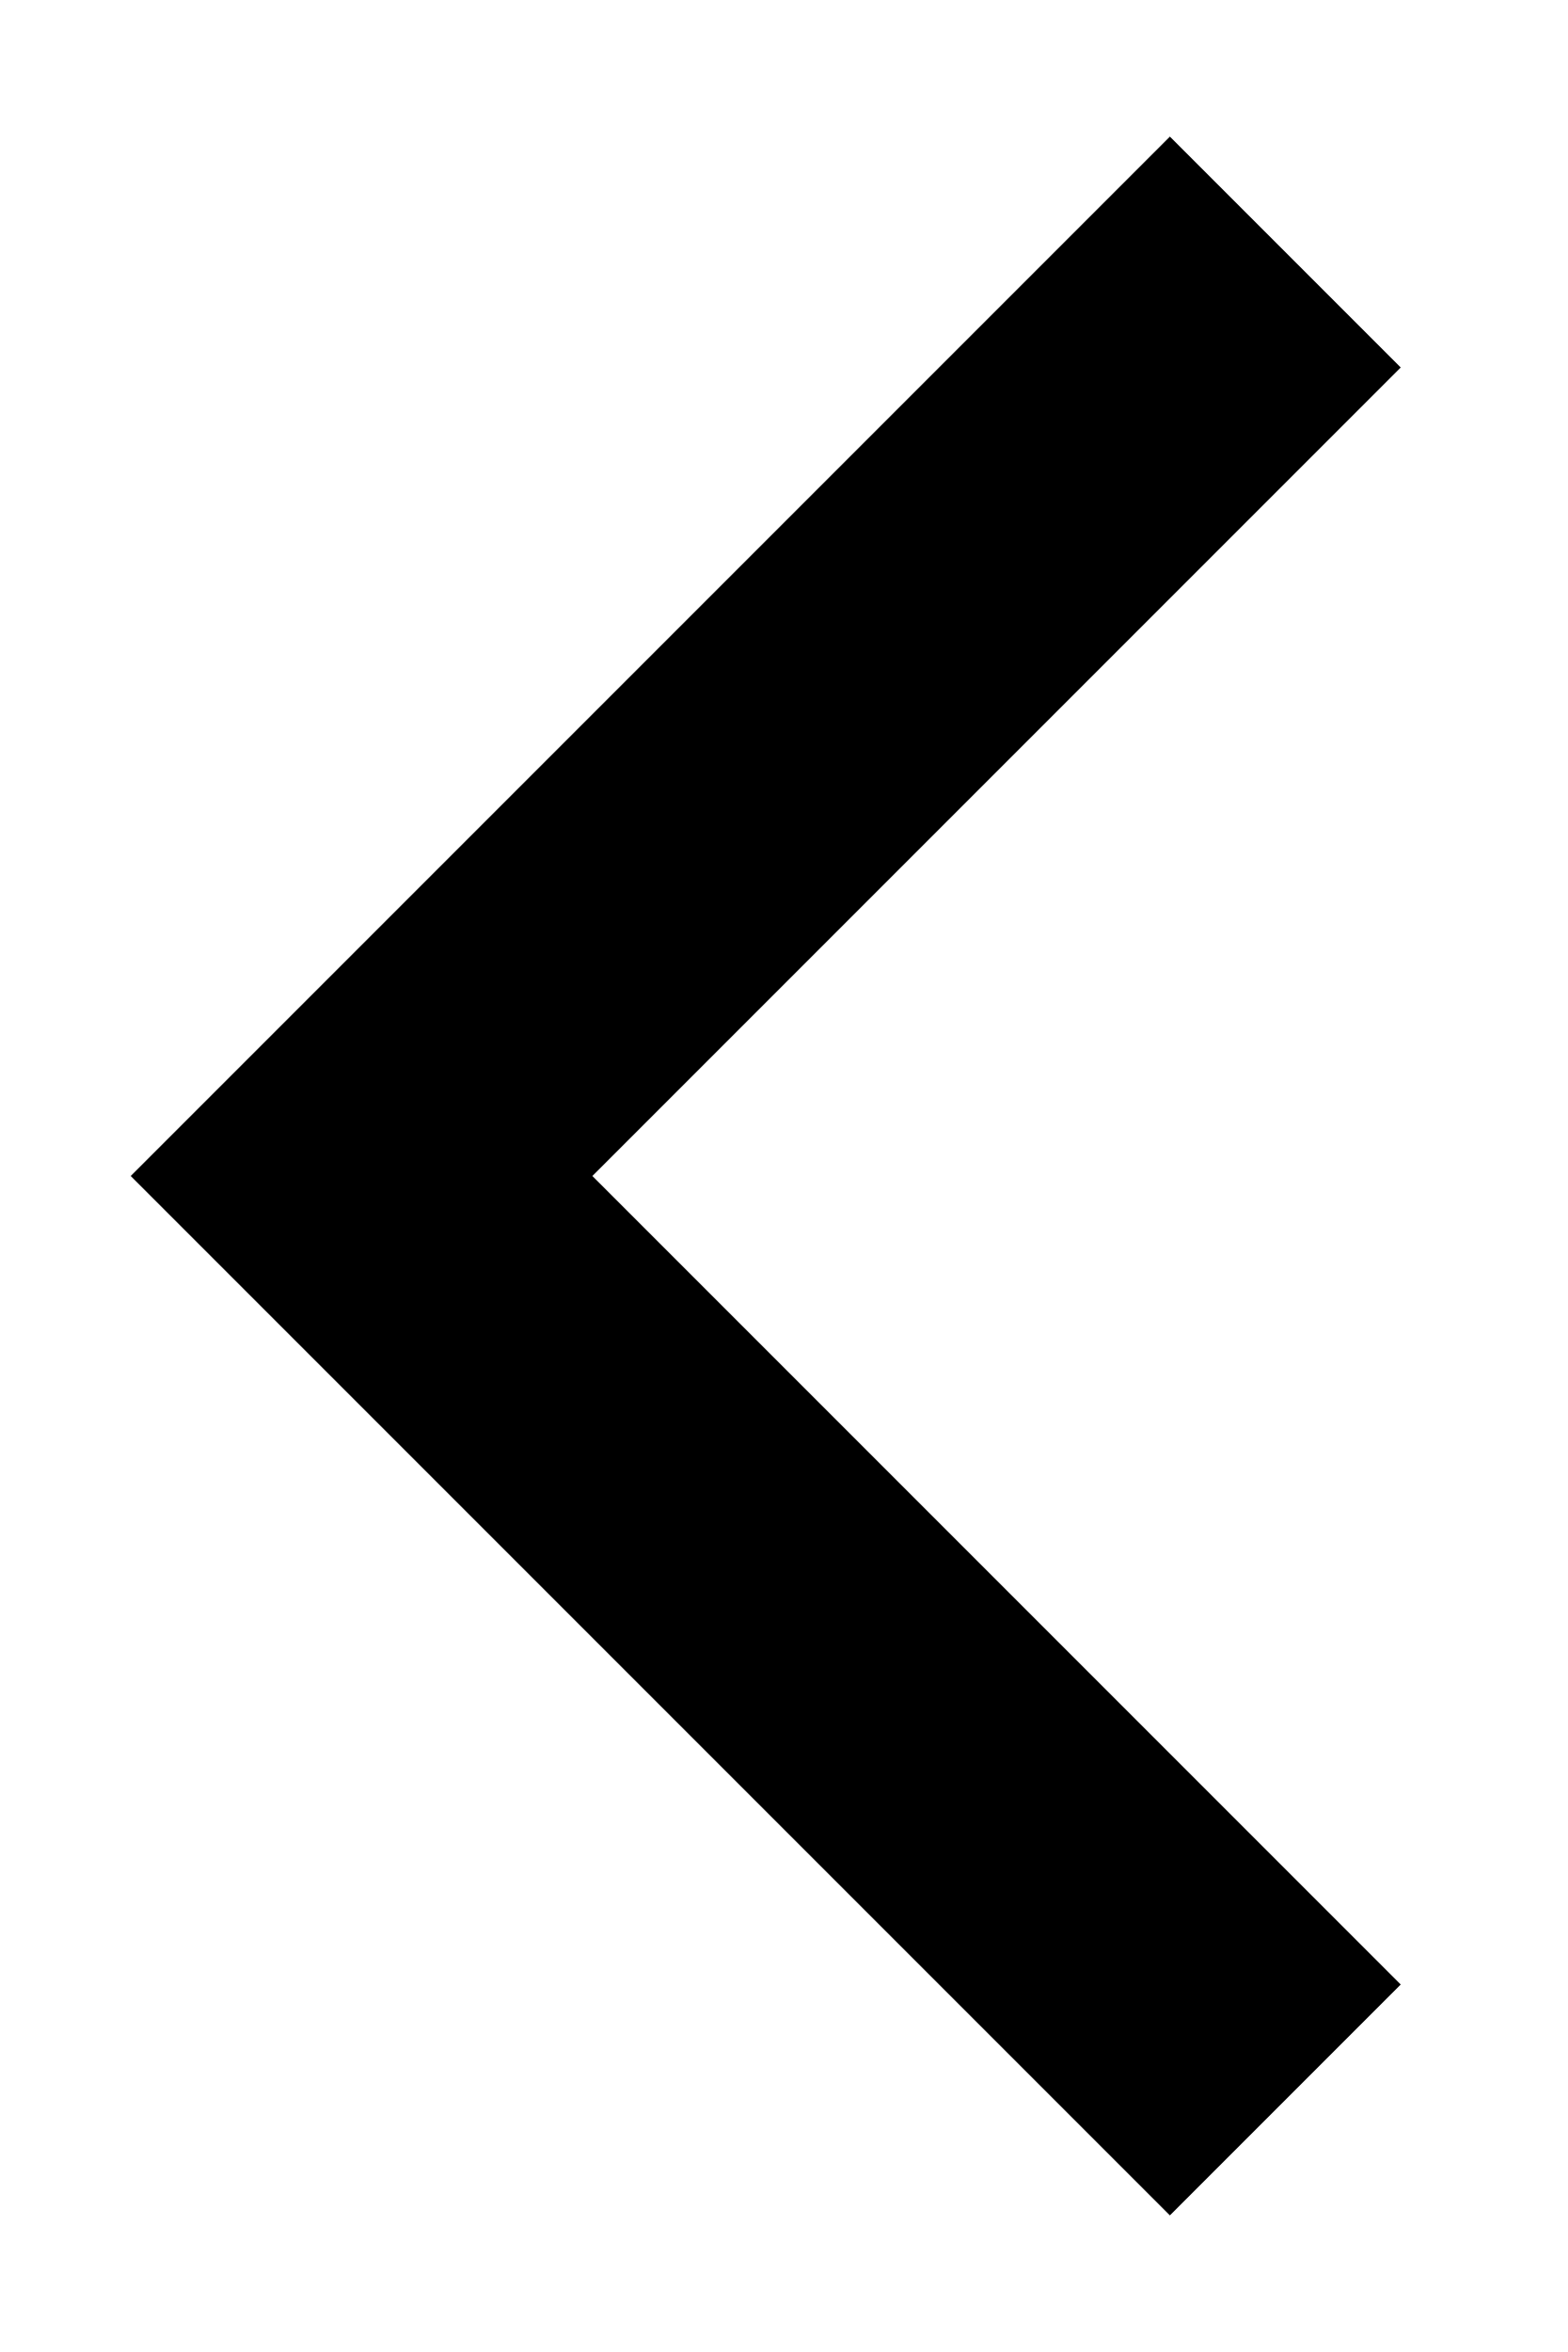
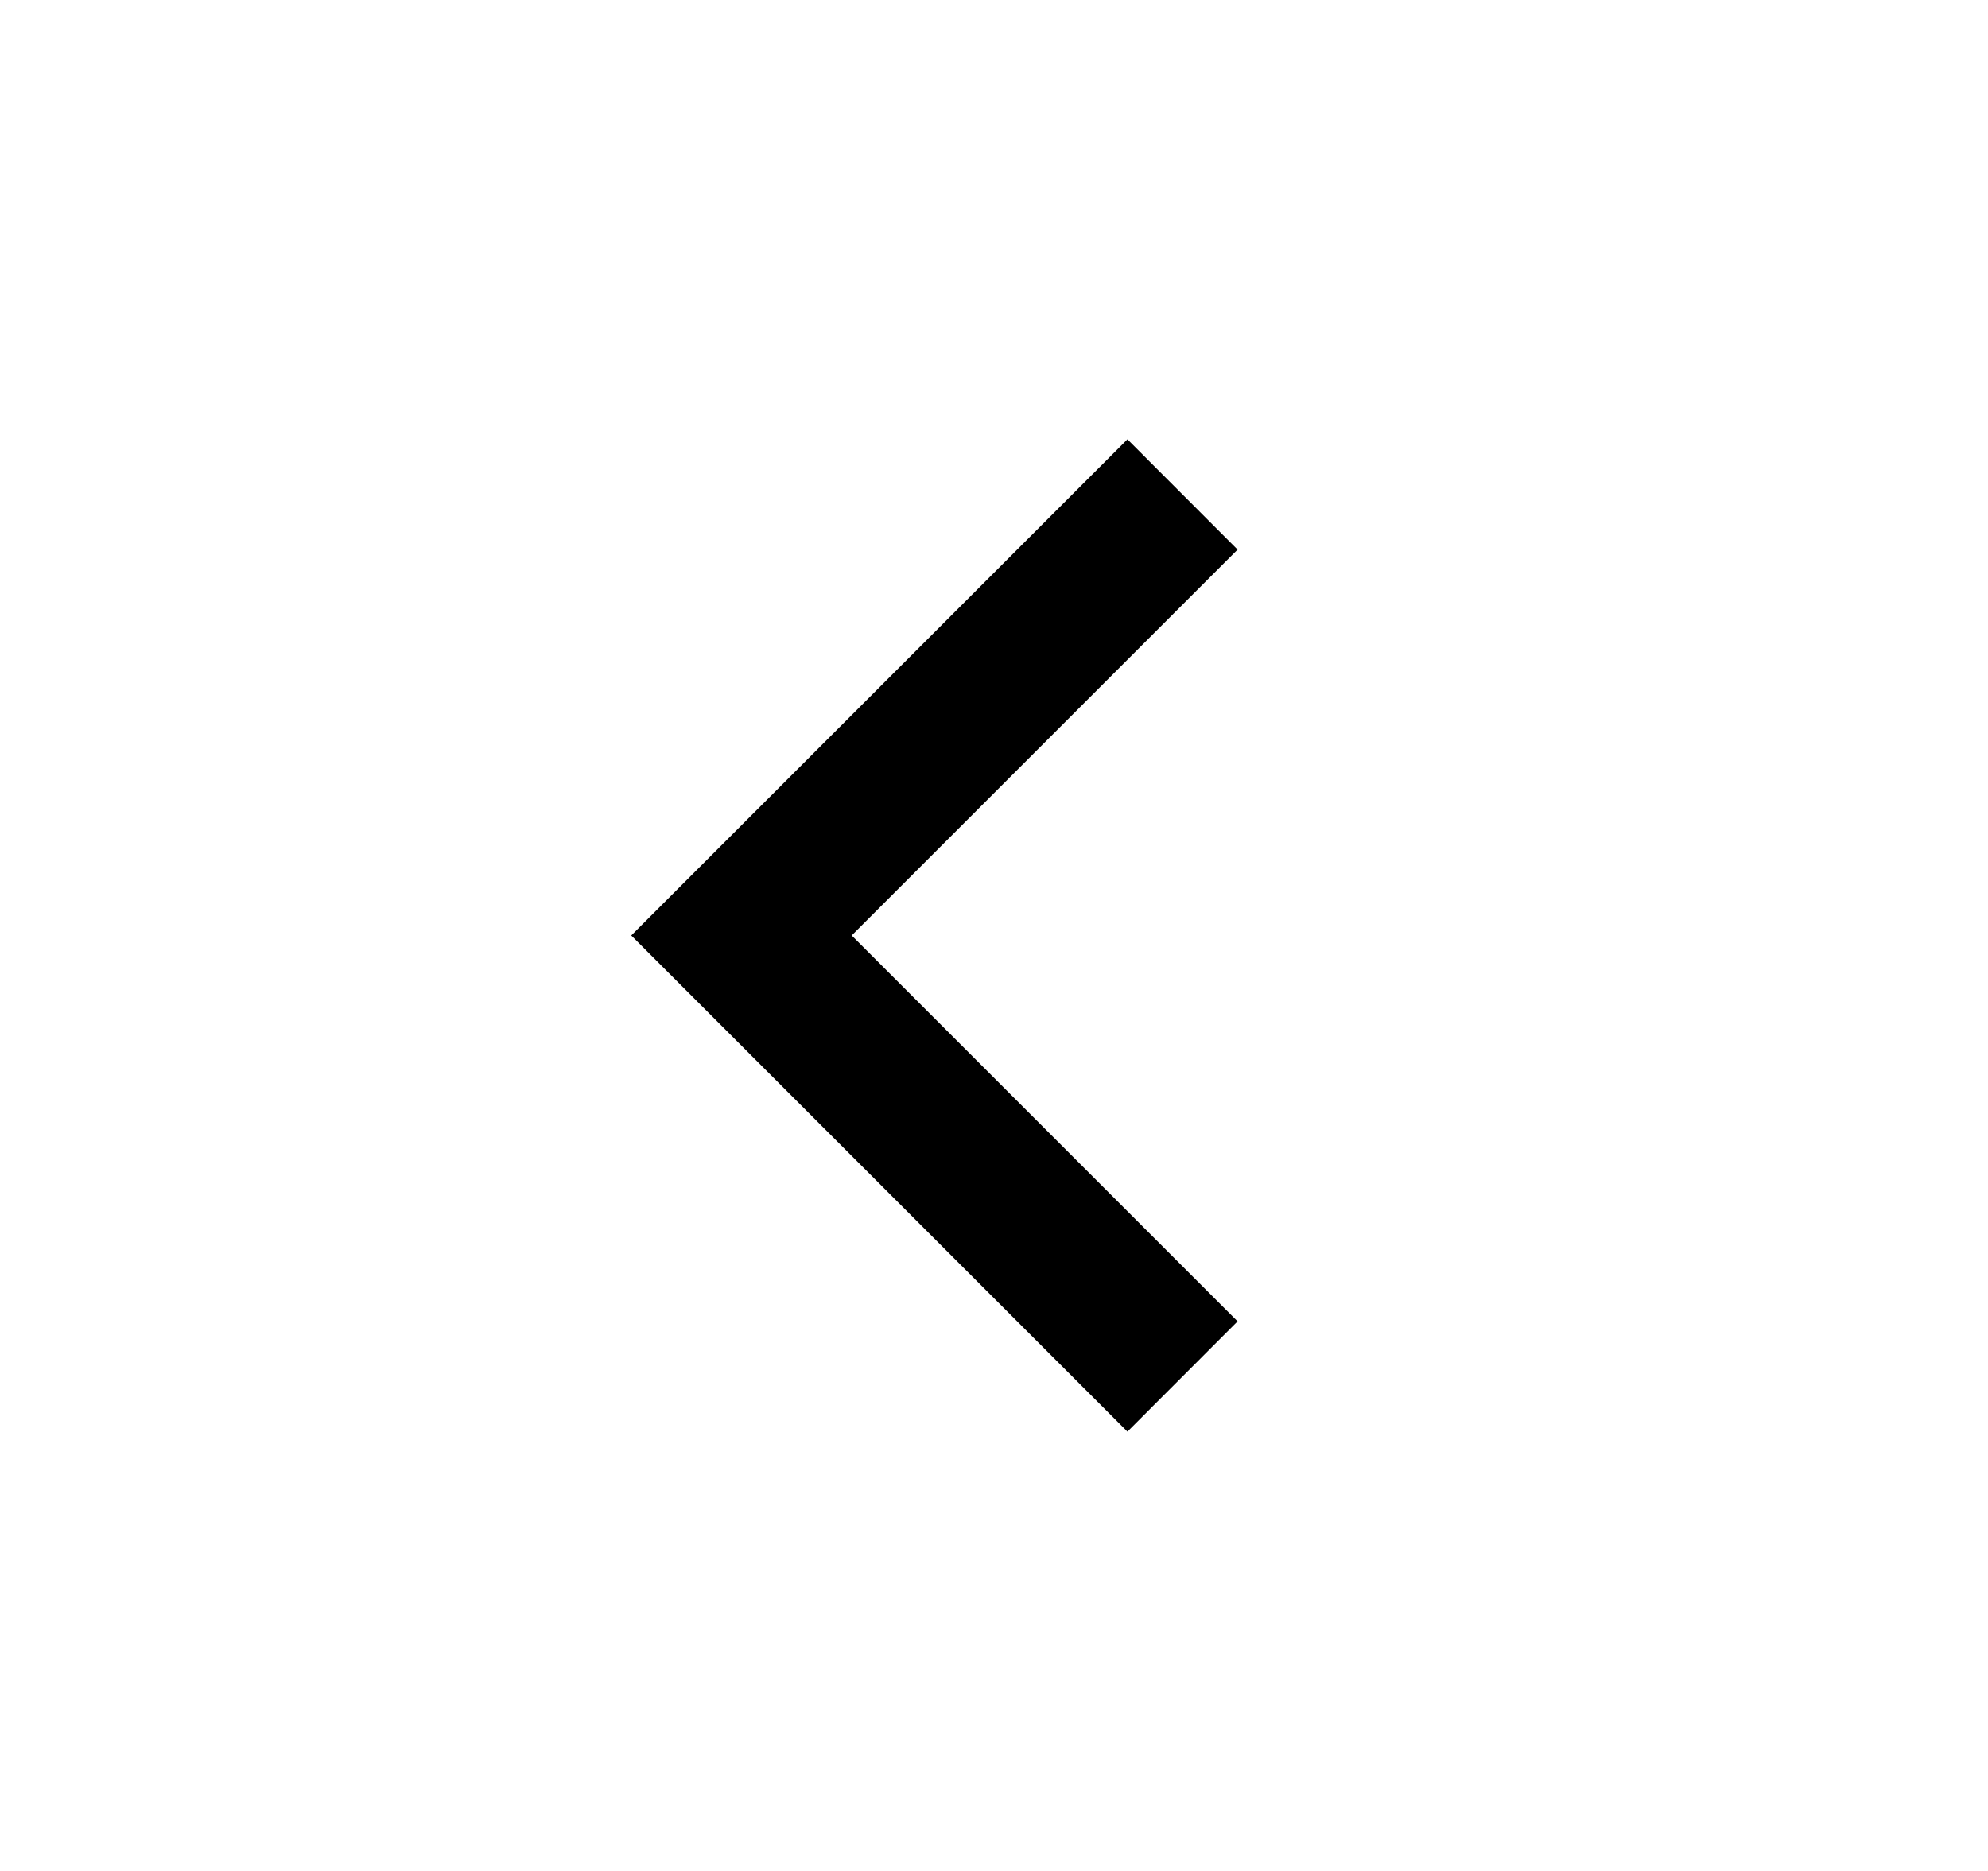
- <svg xmlns="http://www.w3.org/2000/svg" width="8" height="12" fill="none">
-   <path d="M3.023 6l4.125-4.125L5.97.697.667 6l5.303 5.303 1.178-1.178L3.023 6z" fill="#000" />
+ <svg xmlns="http://www.w3.org/2000/svg" width="17" height="16" fill="none">
+   <path d="M7.283 8l3.3-3.3-.942-.943L5.398 8l4.243 4.243.942-.943-3.3-3.3z" fill="#000" />
</svg>
